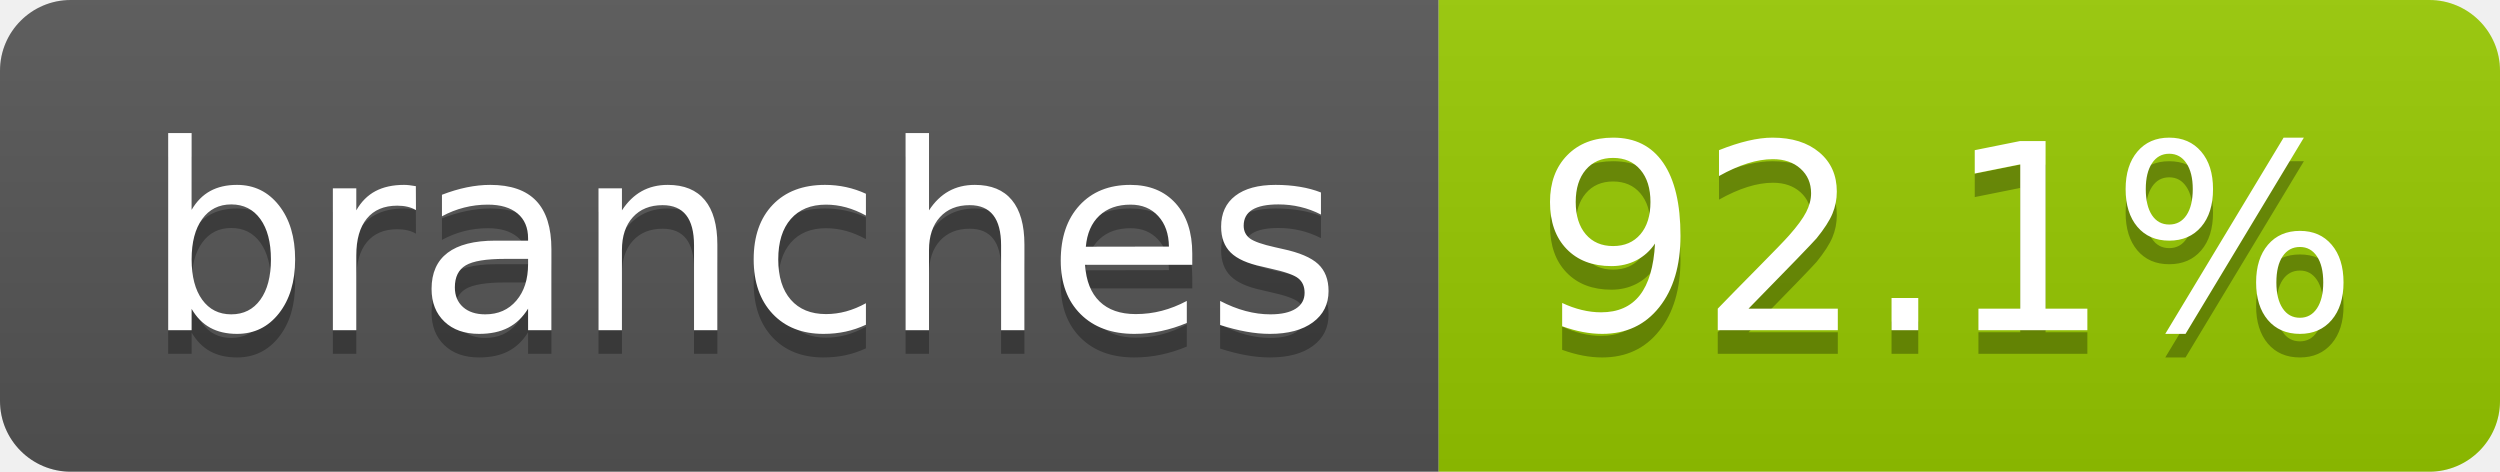
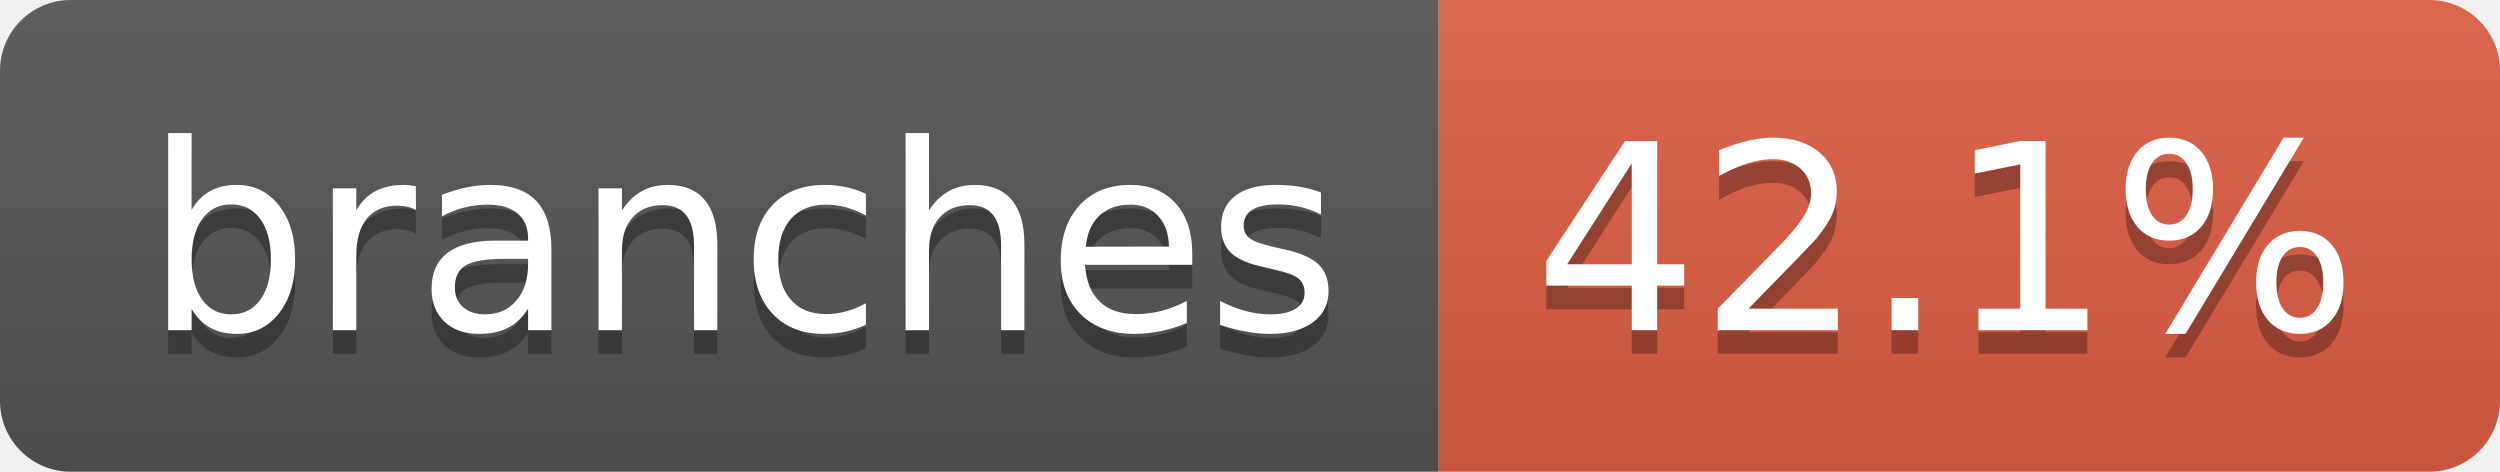
- <svg xmlns="http://www.w3.org/2000/svg" width="106" height="20" role="img" aria-label="branches: 92.1%">
+ <svg xmlns="http://www.w3.org/2000/svg" width="106" height="20" role="img" aria-label="branches: 42.1%">
  <linearGradient id="s" x2="0" y2="100%">
    <stop offset="0" stop-color="#bbb" stop-opacity=".1" />
    <stop offset="1" stop-opacity=".1" />
  </linearGradient>
  <clipPath id="r">
    <rect width="106" height="20" rx="3" fill="#fff" />
  </clipPath>
  <g clip-path="url(#r)">
    <rect width="61" height="20" fill="#555" />
-     <rect x="61" width="45" height="20" fill="#97ca00" />
+     <rect x="61" width="45" height="20" fill="#e05d44" />
    <rect width="106" height="20" fill="url(#s)" />
  </g>
  <g fill="#fff" text-anchor="middle" font-family="Verdana,Geneva,DejaVu Sans,sans-serif" text-rendering="geometricPrecision" font-size="110">
    <text aria-hidden="true" x="315" y="150" fill="#010101" fill-opacity=".3" transform="scale(.1)" textLength="507">branches</text>
    <text x="315" y="140" transform="scale(.1)" fill="#fff" textLength="507">branches</text>
-     <text aria-hidden="true" x="825" y="150" fill="#010101" fill-opacity=".3" transform="scale(.1)" textLength="350">92.1%</text>
-     <text x="825" y="140" transform="scale(.1)" fill="#fff" textLength="350">92.1%</text>
+     <text aria-hidden="true" x="825" y="150" fill="#010101" fill-opacity=".3" transform="scale(.1)" textLength="350">42.1%</text>
+     <text x="825" y="140" transform="scale(.1)" fill="#fff" textLength="350">42.1%</text>
  </g>
</svg>
